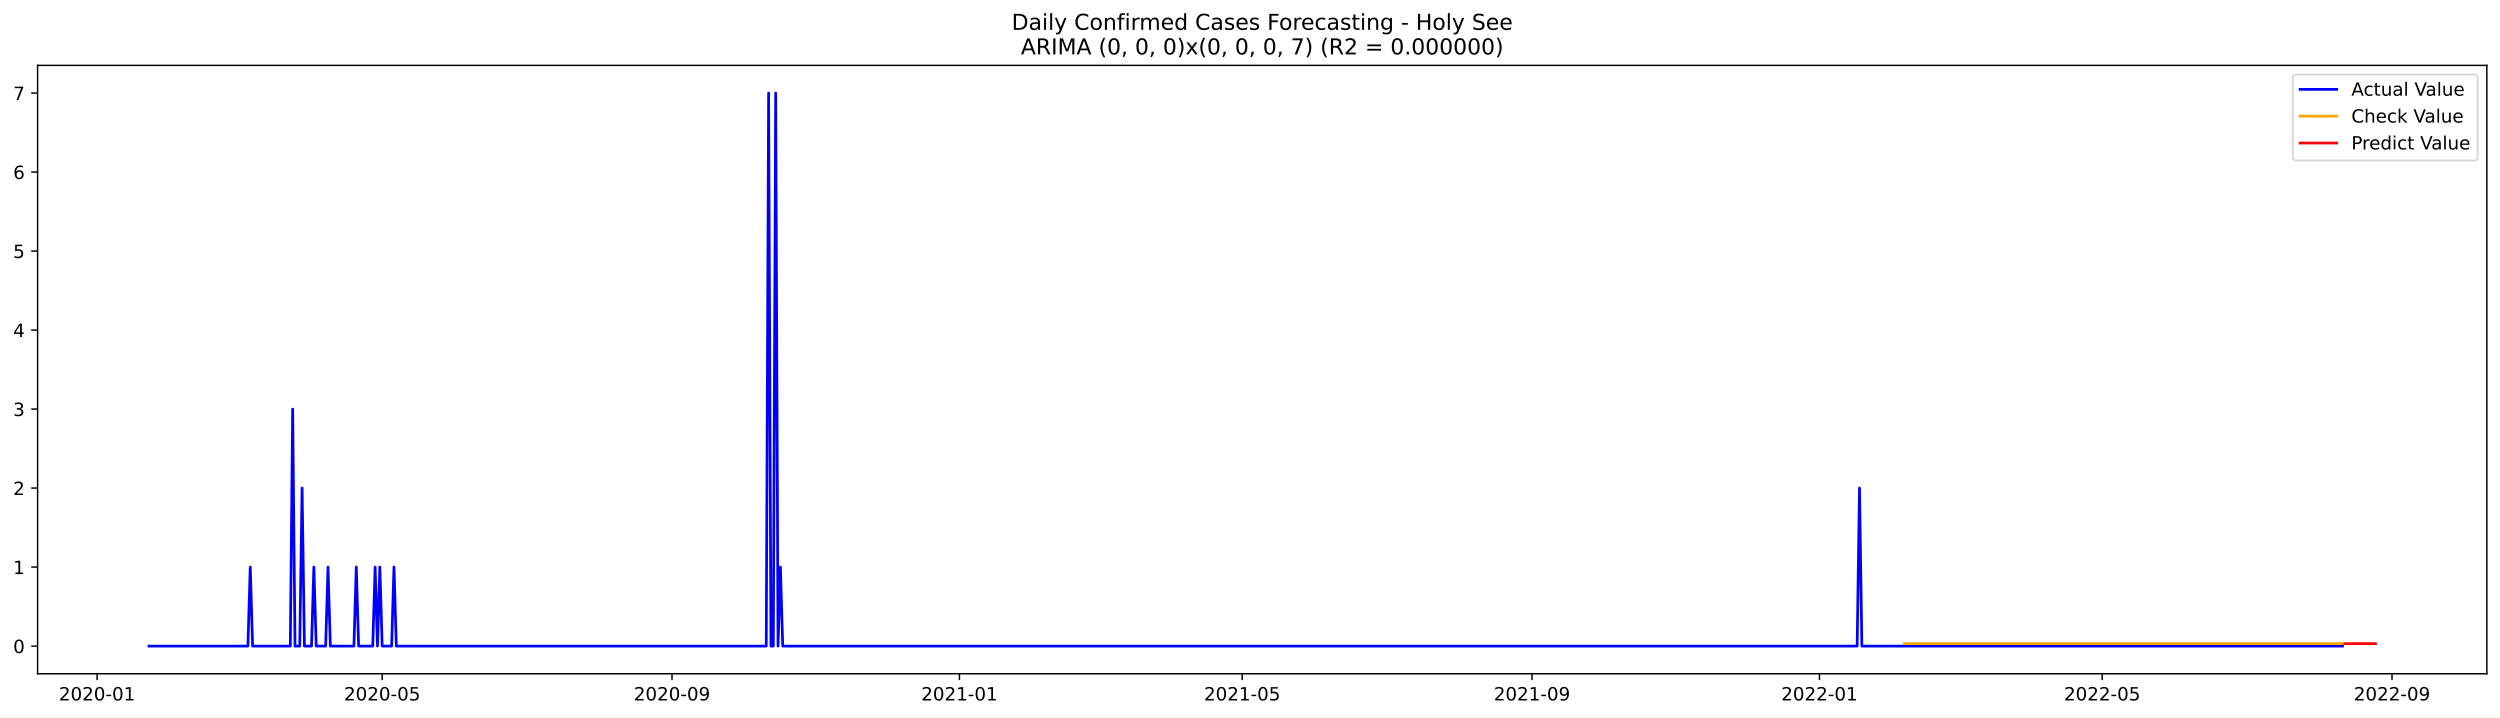
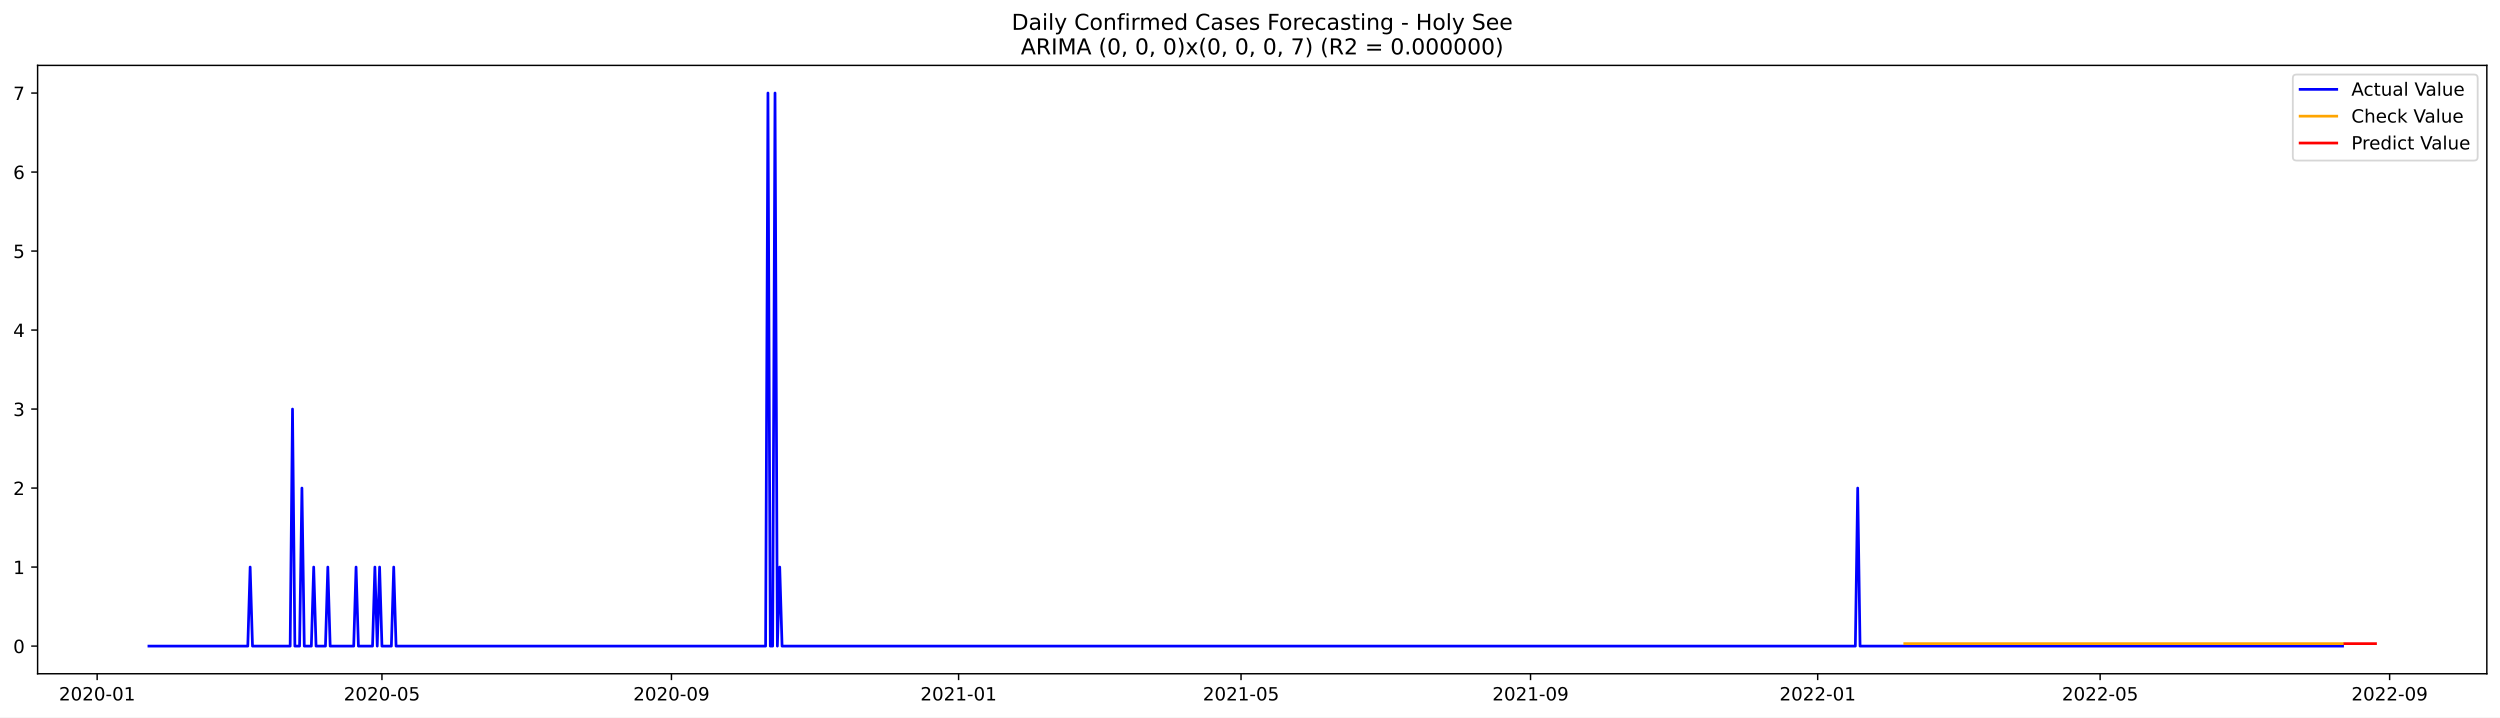
<svg xmlns="http://www.w3.org/2000/svg" xmlns:xlink="http://www.w3.org/1999/xlink" width="1366.963pt" height="392.274pt" viewBox="0 0 1366.963 392.274" version="1.1">
  <defs>
    <style type="text/css">*{stroke-linejoin: round; stroke-linecap: butt}</style>
  </defs>
  <g id="figure_1">
    <g id="patch_1">
      <path d="M 0 392.274  L 1366.963 392.274  L 1366.963 0  L 0 0  z " style="fill: #ffffff" />
    </g>
    <g id="axes_1">
      <g id="patch_2">
        <path d="M 20.562 368.396  L 1359.763 368.396  L 1359.763 35.755  L 20.562 35.755  z " style="fill: #ffffff" />
      </g>
      <g id="matplotlib.axis_1">
        <g id="xtick_1">
          <g id="line2d_1">
            <defs>
-               <path id="m86540618ec" d="M 0 0  L 0 3.5  " style="stroke: #000000; stroke-width: 0.8" />
+               <path id="m98ee74a40f" d="M 0 0  L 0 3.5  " style="stroke: #000000; stroke-width: 0.8" />
            </defs>
            <g>
-               <use xlink:href="#m86540618ec" x="53.092" y="368.396" style="stroke: #000000; stroke-width: 0.8" />
+               <use xlink:href="#m98ee74a40f" x="53.122" y="368.396" style="stroke: #000000; stroke-width: 0.8" />
            </g>
          </g>
          <g id="text_1">
-             <g transform="translate(32.20096 382.9939)scale(0.1 -0.1)">
+             <g transform="translate(32.23092 382.9939)scale(0.1 -0.1)">
              <defs>
                <path id="DejaVuSans-32" d="M 1228 531  L 3431 531  L 3431 0  L 469 0  L 469 531  Q 828 903 1448 1529  Q 2069 2156 2228 2338  Q 2531 2678 2651 2914  Q 2772 3150 2772 3378  Q 2772 3750 2511 3984  Q 2250 4219 1831 4219  Q 1534 4219 1204 4116  Q 875 4013 500 3803  L 500 4441  Q 881 4594 1212 4672  Q 1544 4750 1819 4750  Q 2544 4750 2975 4387  Q 3406 4025 3406 3419  Q 3406 3131 3298 2873  Q 3191 2616 2906 2266  Q 2828 2175 2409 1742  Q 1991 1309 1228 531  z " transform="scale(0.015625)" />
                <path id="DejaVuSans-30" d="M 2034 4250  Q 1547 4250 1301 3770  Q 1056 3291 1056 2328  Q 1056 1369 1301 889  Q 1547 409 2034 409  Q 2525 409 2770 889  Q 3016 1369 3016 2328  Q 3016 3291 2770 3770  Q 2525 4250 2034 4250  z M 2034 4750  Q 2819 4750 3233 4129  Q 3647 3509 3647 2328  Q 3647 1150 3233 529  Q 2819 -91 2034 -91  Q 1250 -91 836 529  Q 422 1150 422 2328  Q 422 3509 836 4129  Q 1250 4750 2034 4750  z " transform="scale(0.015625)" />
                <path id="DejaVuSans-2d" d="M 313 2009  L 1997 2009  L 1997 1497  L 313 1497  L 313 2009  z " transform="scale(0.015625)" />
                <path id="DejaVuSans-31" d="M 794 531  L 1825 531  L 1825 4091  L 703 3866  L 703 4441  L 1819 4666  L 2450 4666  L 2450 531  L 3481 531  L 3481 0  L 794 0  L 794 531  z " transform="scale(0.015625)" />
              </defs>
              <use xlink:href="#DejaVuSans-32" />
              <use xlink:href="#DejaVuSans-30" x="63.623" />
              <use xlink:href="#DejaVuSans-32" x="127.246" />
              <use xlink:href="#DejaVuSans-30" x="190.869" />
              <use xlink:href="#DejaVuSans-2d" x="254.492" />
              <use xlink:href="#DejaVuSans-30" x="290.576" />
              <use xlink:href="#DejaVuSans-31" x="354.199" />
            </g>
          </g>
        </g>
        <g id="xtick_2">
          <g id="line2d_2">
            <g>
-               <use xlink:href="#m86540618ec" x="208.978" y="368.396" style="stroke: #000000; stroke-width: 0.8" />
+               <use xlink:href="#m98ee74a40f" x="208.843" y="368.396" style="stroke: #000000; stroke-width: 0.8" />
            </g>
          </g>
          <g id="text_2">
-             <g transform="translate(188.0867 382.9939)scale(0.1 -0.1)">
+             <g transform="translate(187.9519 382.9939)scale(0.1 -0.1)">
              <defs>
                <path id="DejaVuSans-35" d="M 691 4666  L 3169 4666  L 3169 4134  L 1269 4134  L 1269 2991  Q 1406 3038 1543 3061  Q 1681 3084 1819 3084  Q 2600 3084 3056 2656  Q 3513 2228 3513 1497  Q 3513 744 3044 326  Q 2575 -91 1722 -91  Q 1428 -91 1123 -41  Q 819 9 494 109  L 494 744  Q 775 591 1075 516  Q 1375 441 1709 441  Q 2250 441 2565 725  Q 2881 1009 2881 1497  Q 2881 1984 2565 2268  Q 2250 2553 1709 2553  Q 1456 2553 1204 2497  Q 953 2441 691 2322  L 691 4666  z " transform="scale(0.015625)" />
              </defs>
              <use xlink:href="#DejaVuSans-32" />
              <use xlink:href="#DejaVuSans-30" x="63.623" />
              <use xlink:href="#DejaVuSans-32" x="127.246" />
              <use xlink:href="#DejaVuSans-30" x="190.869" />
              <use xlink:href="#DejaVuSans-2d" x="254.492" />
              <use xlink:href="#DejaVuSans-30" x="290.576" />
              <use xlink:href="#DejaVuSans-35" x="354.199" />
            </g>
          </g>
        </g>
        <g id="xtick_3">
          <g id="line2d_3">
            <g>
-               <use xlink:href="#m86540618ec" x="367.44" y="368.396" style="stroke: #000000; stroke-width: 0.8" />
+               <use xlink:href="#m98ee74a40f" x="367.138" y="368.396" style="stroke: #000000; stroke-width: 0.8" />
            </g>
          </g>
          <g id="text_3">
-             <g transform="translate(346.549 382.9939)scale(0.1 -0.1)">
+             <g transform="translate(346.2467 382.9939)scale(0.1 -0.1)">
              <defs>
                <path id="DejaVuSans-39" d="M 703 97  L 703 672  Q 941 559 1184 500  Q 1428 441 1663 441  Q 2288 441 2617 861  Q 2947 1281 2994 2138  Q 2813 1869 2534 1725  Q 2256 1581 1919 1581  Q 1219 1581 811 2004  Q 403 2428 403 3163  Q 403 3881 828 4315  Q 1253 4750 1959 4750  Q 2769 4750 3195 4129  Q 3622 3509 3622 2328  Q 3622 1225 3098 567  Q 2575 -91 1691 -91  Q 1453 -91 1209 -44  Q 966 3 703 97  z M 1959 2075  Q 2384 2075 2632 2365  Q 2881 2656 2881 3163  Q 2881 3666 2632 3958  Q 2384 4250 1959 4250  Q 1534 4250 1286 3958  Q 1038 3666 1038 3163  Q 1038 2656 1286 2365  Q 1534 2075 1959 2075  z " transform="scale(0.015625)" />
              </defs>
              <use xlink:href="#DejaVuSans-32" />
              <use xlink:href="#DejaVuSans-30" x="63.623" />
              <use xlink:href="#DejaVuSans-32" x="127.246" />
              <use xlink:href="#DejaVuSans-30" x="190.869" />
              <use xlink:href="#DejaVuSans-2d" x="254.492" />
              <use xlink:href="#DejaVuSans-30" x="290.576" />
              <use xlink:href="#DejaVuSans-39" x="354.199" />
            </g>
          </g>
        </g>
        <g id="xtick_4">
          <g id="line2d_4">
            <g>
-               <use xlink:href="#m86540618ec" x="524.614" y="368.396" style="stroke: #000000; stroke-width: 0.8" />
+               <use xlink:href="#m98ee74a40f" x="524.146" y="368.396" style="stroke: #000000; stroke-width: 0.8" />
            </g>
          </g>
          <g id="text_4">
-             <g transform="translate(503.723 382.9939)scale(0.1 -0.1)">
+             <g transform="translate(503.2546 382.9939)scale(0.1 -0.1)">
              <use xlink:href="#DejaVuSans-32" />
              <use xlink:href="#DejaVuSans-30" x="63.623" />
              <use xlink:href="#DejaVuSans-32" x="127.246" />
              <use xlink:href="#DejaVuSans-31" x="190.869" />
              <use xlink:href="#DejaVuSans-2d" x="254.492" />
              <use xlink:href="#DejaVuSans-30" x="290.576" />
              <use xlink:href="#DejaVuSans-31" x="354.199" />
            </g>
          </g>
        </g>
        <g id="xtick_5">
          <g id="line2d_5">
            <g>
-               <use xlink:href="#m86540618ec" x="679.212" y="368.396" style="stroke: #000000; stroke-width: 0.8" />
+               <use xlink:href="#m98ee74a40f" x="678.58" y="368.396" style="stroke: #000000; stroke-width: 0.8" />
            </g>
          </g>
          <g id="text_5">
-             <g transform="translate(658.3204 382.9939)scale(0.1 -0.1)">
+             <g transform="translate(657.6885 382.9939)scale(0.1 -0.1)">
              <use xlink:href="#DejaVuSans-32" />
              <use xlink:href="#DejaVuSans-30" x="63.623" />
              <use xlink:href="#DejaVuSans-32" x="127.246" />
              <use xlink:href="#DejaVuSans-31" x="190.869" />
              <use xlink:href="#DejaVuSans-2d" x="254.492" />
              <use xlink:href="#DejaVuSans-30" x="290.576" />
              <use xlink:href="#DejaVuSans-35" x="354.199" />
            </g>
          </g>
        </g>
        <g id="xtick_6">
          <g id="line2d_6">
            <g>
-               <use xlink:href="#m86540618ec" x="837.674" y="368.396" style="stroke: #000000; stroke-width: 0.8" />
+               <use xlink:href="#m98ee74a40f" x="836.875" y="368.396" style="stroke: #000000; stroke-width: 0.8" />
            </g>
          </g>
          <g id="text_6">
-             <g transform="translate(816.7828 382.9939)scale(0.1 -0.1)">
+             <g transform="translate(815.9834 382.9939)scale(0.1 -0.1)">
              <use xlink:href="#DejaVuSans-32" />
              <use xlink:href="#DejaVuSans-30" x="63.623" />
              <use xlink:href="#DejaVuSans-32" x="127.246" />
              <use xlink:href="#DejaVuSans-31" x="190.869" />
              <use xlink:href="#DejaVuSans-2d" x="254.492" />
              <use xlink:href="#DejaVuSans-30" x="290.576" />
              <use xlink:href="#DejaVuSans-39" x="354.199" />
            </g>
          </g>
        </g>
        <g id="xtick_7">
          <g id="line2d_7">
            <g>
-               <use xlink:href="#m86540618ec" x="994.848" y="368.396" style="stroke: #000000; stroke-width: 0.8" />
+               <use xlink:href="#m98ee74a40f" x="993.883" y="368.396" style="stroke: #000000; stroke-width: 0.8" />
            </g>
          </g>
          <g id="text_7">
-             <g transform="translate(973.9568 382.9939)scale(0.1 -0.1)">
+             <g transform="translate(972.9913 382.9939)scale(0.1 -0.1)">
              <use xlink:href="#DejaVuSans-32" />
              <use xlink:href="#DejaVuSans-30" x="63.623" />
              <use xlink:href="#DejaVuSans-32" x="127.246" />
              <use xlink:href="#DejaVuSans-32" x="190.869" />
              <use xlink:href="#DejaVuSans-2d" x="254.492" />
              <use xlink:href="#DejaVuSans-30" x="290.576" />
              <use xlink:href="#DejaVuSans-31" x="354.199" />
            </g>
          </g>
        </g>
        <g id="xtick_8">
          <g id="line2d_8">
            <g>
-               <use xlink:href="#m86540618ec" x="1149.446" y="368.396" style="stroke: #000000; stroke-width: 0.8" />
+               <use xlink:href="#m98ee74a40f" x="1148.317" y="368.396" style="stroke: #000000; stroke-width: 0.8" />
            </g>
          </g>
          <g id="text_8">
-             <g transform="translate(1128.554 382.9939)scale(0.1 -0.1)">
+             <g transform="translate(1127.425 382.9939)scale(0.1 -0.1)">
              <use xlink:href="#DejaVuSans-32" />
              <use xlink:href="#DejaVuSans-30" x="63.623" />
              <use xlink:href="#DejaVuSans-32" x="127.246" />
              <use xlink:href="#DejaVuSans-32" x="190.869" />
              <use xlink:href="#DejaVuSans-2d" x="254.492" />
              <use xlink:href="#DejaVuSans-30" x="290.576" />
              <use xlink:href="#DejaVuSans-35" x="354.199" />
            </g>
          </g>
        </g>
        <g id="xtick_9">
          <g id="line2d_9">
            <g>
-               <use xlink:href="#m86540618ec" x="1307.908" y="368.396" style="stroke: #000000; stroke-width: 0.8" />
+               <use xlink:href="#m98ee74a40f" x="1306.611" y="368.396" style="stroke: #000000; stroke-width: 0.8" />
            </g>
          </g>
          <g id="text_9">
-             <g transform="translate(1287.017 382.9939)scale(0.1 -0.1)">
+             <g transform="translate(1285.72 382.9939)scale(0.1 -0.1)">
              <use xlink:href="#DejaVuSans-32" />
              <use xlink:href="#DejaVuSans-30" x="63.623" />
              <use xlink:href="#DejaVuSans-32" x="127.246" />
              <use xlink:href="#DejaVuSans-32" x="190.869" />
              <use xlink:href="#DejaVuSans-2d" x="254.492" />
              <use xlink:href="#DejaVuSans-30" x="290.576" />
              <use xlink:href="#DejaVuSans-39" x="354.199" />
            </g>
          </g>
        </g>
      </g>
      <g id="matplotlib.axis_2">
        <g id="ytick_1">
          <g id="line2d_10">
            <defs>
-               <path id="m222bcdd079" d="M 0 0  L -3.5 0  " style="stroke: #000000; stroke-width: 0.8" />
+               <path id="m7938784a2d" d="M 0 0  L -3.5 0  " style="stroke: #000000; stroke-width: 0.8" />
            </defs>
            <g>
-               <use xlink:href="#m222bcdd079" x="20.562" y="353.276" style="stroke: #000000; stroke-width: 0.8" />
+               <use xlink:href="#m7938784a2d" x="20.562" y="353.276" style="stroke: #000000; stroke-width: 0.8" />
            </g>
          </g>
          <g id="text_10">
            <g transform="translate(7.2 357.0747)scale(0.1 -0.1)">
              <use xlink:href="#DejaVuSans-30" />
            </g>
          </g>
        </g>
        <g id="ytick_2">
          <g id="line2d_11">
            <g>
-               <use xlink:href="#m222bcdd079" x="20.562" y="310.075" style="stroke: #000000; stroke-width: 0.8" />
+               <use xlink:href="#m7938784a2d" x="20.562" y="310.075" style="stroke: #000000; stroke-width: 0.8" />
            </g>
          </g>
          <g id="text_11">
            <g transform="translate(7.2 313.8747)scale(0.1 -0.1)">
              <use xlink:href="#DejaVuSans-31" />
            </g>
          </g>
        </g>
        <g id="ytick_3">
          <g id="line2d_12">
            <g>
-               <use xlink:href="#m222bcdd079" x="20.562" y="266.875" style="stroke: #000000; stroke-width: 0.8" />
+               <use xlink:href="#m7938784a2d" x="20.562" y="266.875" style="stroke: #000000; stroke-width: 0.8" />
            </g>
          </g>
          <g id="text_12">
            <g transform="translate(7.2 270.6747)scale(0.1 -0.1)">
              <use xlink:href="#DejaVuSans-32" />
            </g>
          </g>
        </g>
        <g id="ytick_4">
          <g id="line2d_13">
            <g>
-               <use xlink:href="#m222bcdd079" x="20.562" y="223.675" style="stroke: #000000; stroke-width: 0.8" />
+               <use xlink:href="#m7938784a2d" x="20.562" y="223.675" style="stroke: #000000; stroke-width: 0.8" />
            </g>
          </g>
          <g id="text_13">
            <g transform="translate(7.2 227.4747)scale(0.1 -0.1)">
              <defs>
                <path id="DejaVuSans-33" d="M 2597 2516  Q 3050 2419 3304 2112  Q 3559 1806 3559 1356  Q 3559 666 3084 287  Q 2609 -91 1734 -91  Q 1441 -91 1130 -33  Q 819 25 488 141  L 488 750  Q 750 597 1062 519  Q 1375 441 1716 441  Q 2309 441 2620 675  Q 2931 909 2931 1356  Q 2931 1769 2642 2001  Q 2353 2234 1838 2234  L 1294 2234  L 1294 2753  L 1863 2753  Q 2328 2753 2575 2939  Q 2822 3125 2822 3475  Q 2822 3834 2567 4026  Q 2313 4219 1838 4219  Q 1578 4219 1281 4162  Q 984 4106 628 3988  L 628 4550  Q 988 4650 1302 4700  Q 1616 4750 1894 4750  Q 2613 4750 3031 4423  Q 3450 4097 3450 3541  Q 3450 3153 3228 2886  Q 3006 2619 2597 2516  z " transform="scale(0.015625)" />
              </defs>
              <use xlink:href="#DejaVuSans-33" />
            </g>
          </g>
        </g>
        <g id="ytick_5">
          <g id="line2d_14">
            <g>
-               <use xlink:href="#m222bcdd079" x="20.562" y="180.476" style="stroke: #000000; stroke-width: 0.8" />
+               <use xlink:href="#m7938784a2d" x="20.562" y="180.476" style="stroke: #000000; stroke-width: 0.8" />
            </g>
          </g>
          <g id="text_14">
            <g transform="translate(7.2 184.2747)scale(0.1 -0.1)">
              <defs>
                <path id="DejaVuSans-34" d="M 2419 4116  L 825 1625  L 2419 1625  L 2419 4116  z M 2253 4666  L 3047 4666  L 3047 1625  L 3713 1625  L 3713 1100  L 3047 1100  L 3047 0  L 2419 0  L 2419 1100  L 313 1100  L 313 1709  L 2253 4666  z " transform="scale(0.015625)" />
              </defs>
              <use xlink:href="#DejaVuSans-34" />
            </g>
          </g>
        </g>
        <g id="ytick_6">
          <g id="line2d_15">
            <g>
-               <use xlink:href="#m222bcdd079" x="20.562" y="137.275" style="stroke: #000000; stroke-width: 0.8" />
+               <use xlink:href="#m7938784a2d" x="20.562" y="137.275" style="stroke: #000000; stroke-width: 0.8" />
            </g>
          </g>
          <g id="text_15">
            <g transform="translate(7.2 141.0747)scale(0.1 -0.1)">
              <use xlink:href="#DejaVuSans-35" />
            </g>
          </g>
        </g>
        <g id="ytick_7">
          <g id="line2d_16">
            <g>
-               <use xlink:href="#m222bcdd079" x="20.562" y="94.076" style="stroke: #000000; stroke-width: 0.8" />
+               <use xlink:href="#m7938784a2d" x="20.562" y="94.076" style="stroke: #000000; stroke-width: 0.8" />
            </g>
          </g>
          <g id="text_16">
            <g transform="translate(7.2 97.87472)scale(0.1 -0.1)">
              <defs>
                <path id="DejaVuSans-36" d="M 2113 2584  Q 1688 2584 1439 2293  Q 1191 2003 1191 1497  Q 1191 994 1439 701  Q 1688 409 2113 409  Q 2538 409 2786 701  Q 3034 994 3034 1497  Q 3034 2003 2786 2293  Q 2538 2584 2113 2584  z M 3366 4563  L 3366 3988  Q 3128 4100 2886 4159  Q 2644 4219 2406 4219  Q 1781 4219 1451 3797  Q 1122 3375 1075 2522  Q 1259 2794 1537 2939  Q 1816 3084 2150 3084  Q 2853 3084 3261 2657  Q 3669 2231 3669 1497  Q 3669 778 3244 343  Q 2819 -91 2113 -91  Q 1303 -91 875 529  Q 447 1150 447 2328  Q 447 3434 972 4092  Q 1497 4750 2381 4750  Q 2619 4750 2861 4703  Q 3103 4656 3366 4563  z " transform="scale(0.015625)" />
              </defs>
              <use xlink:href="#DejaVuSans-36" />
            </g>
          </g>
        </g>
        <g id="ytick_8">
          <g id="line2d_17">
            <g>
-               <use xlink:href="#m222bcdd079" x="20.562" y="50.876" style="stroke: #000000; stroke-width: 0.8" />
+               <use xlink:href="#m7938784a2d" x="20.562" y="50.876" style="stroke: #000000; stroke-width: 0.8" />
            </g>
          </g>
          <g id="text_17">
            <g transform="translate(7.2 54.67472)scale(0.1 -0.1)">
              <defs>
                <path id="DejaVuSans-37" d="M 525 4666  L 3525 4666  L 3525 4397  L 1831 0  L 1172 0  L 2766 4134  L 525 4134  L 525 4666  z " transform="scale(0.015625)" />
              </defs>
              <use xlink:href="#DejaVuSans-37" />
            </g>
          </g>
        </g>
      </g>
      <g id="line2d_18">
-         <path d="M 81.435 353.276  L 135.544 353.276  L 136.833 310.075  L 138.121 353.276  L 158.734 353.276  L 160.022 223.675  L 161.311 353.276  L 163.887 353.276  L 165.175 266.875  L 166.464 353.276  L 170.329 353.276  L 171.617 310.075  L 172.905 353.276  L 178.059 353.276  L 179.347 310.075  L 180.635 353.276  L 193.518 353.276  L 194.807 310.075  L 196.095 353.276  L 203.825 353.276  L 205.113 310.075  L 206.401 353.276  L 207.69 310.075  L 208.978 353.276  L 214.131 353.276  L 215.42 310.075  L 216.708 353.276  L 418.973 353.276  L 420.261 50.876  L 421.55 353.276  L 422.838 353.276  L 424.126 50.876  L 425.414 353.276  L 426.703 310.075  L 427.991 353.276  L 1015.461 353.276  L 1016.75 266.875  L 1018.038 353.276  L 1280.853 353.276  L 1280.853 353.276  " clip-path="url(#pfbadf74603)" style="fill: none; stroke: #0000ff; stroke-width: 1.5; stroke-linecap: square" />
+         <path d="M 81.435 353.276  L 135.487 353.276  L 136.774 310.075  L 138.061 353.276  L 158.652 353.276  L 159.939 223.675  L 161.226 353.276  L 163.8 353.276  L 165.087 266.875  L 166.374 353.276  L 170.235 353.276  L 171.522 310.075  L 172.809 353.276  L 177.956 353.276  L 179.243 310.075  L 180.53 353.276  L 193.4 353.276  L 194.687 310.075  L 195.974 353.276  L 203.695 353.276  L 204.982 310.075  L 206.269 353.276  L 207.556 310.075  L 208.843 353.276  L 213.991 353.276  L 215.278 310.075  L 216.565 353.276  L 418.616 353.276  L 419.903 50.876  L 421.19 353.276  L 422.477 353.276  L 423.764 50.876  L 425.051 353.276  L 426.338 310.075  L 427.625 353.276  L 1014.474 353.276  L 1015.761 266.875  L 1017.048 353.276  L 1280.872 353.276  L 1280.872 353.276  " clip-path="url(#p7c337c9abe)" style="fill: none; stroke: #0000ff; stroke-width: 1.5; stroke-linecap: square" />
      </g>
      <g id="line2d_19">
-         <path d="M 1041.227 351.931  L 1280.853 351.931  L 1280.853 351.931  " clip-path="url(#pfbadf74603)" style="fill: none; stroke: #ffa500; stroke-width: 1.5; stroke-linecap: square" />
+         <path d="M 1041.5 351.933  L 1280.872 351.933  L 1280.872 351.933  " clip-path="url(#p7c337c9abe)" style="fill: none; stroke: #ffa500; stroke-width: 1.5; stroke-linecap: square" />
      </g>
      <g id="line2d_20">
-         <path d="M 1282.142 351.931  L 1283.43 351.931  L 1284.718 351.931  L 1286.007 351.931  L 1287.295 351.931  L 1288.583 351.931  L 1289.872 351.931  L 1291.16 351.931  L 1292.448 351.931  L 1293.737 351.931  L 1295.025 351.931  L 1296.313 351.931  L 1297.601 351.931  L 1298.89 351.931  " clip-path="url(#pfbadf74603)" style="fill: none; stroke: #ff0000; stroke-width: 1.5; stroke-linecap: square" />
+         <path d="M 1282.159 351.933  L 1283.446 351.933  L 1284.733 351.933  L 1286.02 351.933  L 1287.307 351.933  L 1288.594 351.933  L 1289.881 351.933  L 1291.168 351.933  L 1292.455 351.933  L 1293.742 351.933  L 1295.029 351.933  L 1296.316 351.933  L 1297.603 351.933  L 1298.89 351.933  " clip-path="url(#p7c337c9abe)" style="fill: none; stroke: #ff0000; stroke-width: 1.5; stroke-linecap: square" />
      </g>
      <g id="patch_3">
        <path d="M 20.562 368.396  L 20.562 35.755  " style="fill: none; stroke: #000000; stroke-width: 0.8; stroke-linejoin: miter; stroke-linecap: square" />
      </g>
      <g id="patch_4">
        <path d="M 1359.763 368.396  L 1359.763 35.755  " style="fill: none; stroke: #000000; stroke-width: 0.8; stroke-linejoin: miter; stroke-linecap: square" />
      </g>
      <g id="patch_5">
        <path d="M 20.562 368.396  L 1359.763 368.396  " style="fill: none; stroke: #000000; stroke-width: 0.8; stroke-linejoin: miter; stroke-linecap: square" />
      </g>
      <g id="patch_6">
        <path d="M 20.562 35.755  L 1359.763 35.755  " style="fill: none; stroke: #000000; stroke-width: 0.8; stroke-linejoin: miter; stroke-linecap: square" />
      </g>
      <g id="text_18">
        <g transform="translate(553.1609 16.31812)scale(0.12 -0.12)">
          <defs>
            <path id="DejaVuSans-44" d="M 1259 4147  L 1259 519  L 2022 519  Q 2988 519 3436 956  Q 3884 1394 3884 2338  Q 3884 3275 3436 3711  Q 2988 4147 2022 4147  L 1259 4147  z M 628 4666  L 1925 4666  Q 3281 4666 3915 4102  Q 4550 3538 4550 2338  Q 4550 1131 3912 565  Q 3275 0 1925 0  L 628 0  L 628 4666  z " transform="scale(0.015625)" />
            <path id="DejaVuSans-61" d="M 2194 1759  Q 1497 1759 1228 1600  Q 959 1441 959 1056  Q 959 750 1161 570  Q 1363 391 1709 391  Q 2188 391 2477 730  Q 2766 1069 2766 1631  L 2766 1759  L 2194 1759  z M 3341 1997  L 3341 0  L 2766 0  L 2766 531  Q 2569 213 2275 61  Q 1981 -91 1556 -91  Q 1019 -91 701 211  Q 384 513 384 1019  Q 384 1609 779 1909  Q 1175 2209 1959 2209  L 2766 2209  L 2766 2266  Q 2766 2663 2505 2880  Q 2244 3097 1772 3097  Q 1472 3097 1187 3025  Q 903 2953 641 2809  L 641 3341  Q 956 3463 1253 3523  Q 1550 3584 1831 3584  Q 2591 3584 2966 3190  Q 3341 2797 3341 1997  z " transform="scale(0.015625)" />
            <path id="DejaVuSans-69" d="M 603 3500  L 1178 3500  L 1178 0  L 603 0  L 603 3500  z M 603 4863  L 1178 4863  L 1178 4134  L 603 4134  L 603 4863  z " transform="scale(0.015625)" />
            <path id="DejaVuSans-6c" d="M 603 4863  L 1178 4863  L 1178 0  L 603 0  L 603 4863  z " transform="scale(0.015625)" />
            <path id="DejaVuSans-79" d="M 2059 -325  Q 1816 -950 1584 -1140  Q 1353 -1331 966 -1331  L 506 -1331  L 506 -850  L 844 -850  Q 1081 -850 1212 -737  Q 1344 -625 1503 -206  L 1606 56  L 191 3500  L 800 3500  L 1894 763  L 2988 3500  L 3597 3500  L 2059 -325  z " transform="scale(0.015625)" />
            <path id="DejaVuSans-20" transform="scale(0.015625)" />
            <path id="DejaVuSans-43" d="M 4122 4306  L 4122 3641  Q 3803 3938 3442 4084  Q 3081 4231 2675 4231  Q 1875 4231 1450 3742  Q 1025 3253 1025 2328  Q 1025 1406 1450 917  Q 1875 428 2675 428  Q 3081 428 3442 575  Q 3803 722 4122 1019  L 4122 359  Q 3791 134 3420 21  Q 3050 -91 2638 -91  Q 1578 -91 968 557  Q 359 1206 359 2328  Q 359 3453 968 4101  Q 1578 4750 2638 4750  Q 3056 4750 3426 4639  Q 3797 4528 4122 4306  z " transform="scale(0.015625)" />
            <path id="DejaVuSans-6f" d="M 1959 3097  Q 1497 3097 1228 2736  Q 959 2375 959 1747  Q 959 1119 1226 758  Q 1494 397 1959 397  Q 2419 397 2687 759  Q 2956 1122 2956 1747  Q 2956 2369 2687 2733  Q 2419 3097 1959 3097  z M 1959 3584  Q 2709 3584 3137 3096  Q 3566 2609 3566 1747  Q 3566 888 3137 398  Q 2709 -91 1959 -91  Q 1206 -91 779 398  Q 353 888 353 1747  Q 353 2609 779 3096  Q 1206 3584 1959 3584  z " transform="scale(0.015625)" />
            <path id="DejaVuSans-6e" d="M 3513 2113  L 3513 0  L 2938 0  L 2938 2094  Q 2938 2591 2744 2837  Q 2550 3084 2163 3084  Q 1697 3084 1428 2787  Q 1159 2491 1159 1978  L 1159 0  L 581 0  L 581 3500  L 1159 3500  L 1159 2956  Q 1366 3272 1645 3428  Q 1925 3584 2291 3584  Q 2894 3584 3203 3211  Q 3513 2838 3513 2113  z " transform="scale(0.015625)" />
            <path id="DejaVuSans-66" d="M 2375 4863  L 2375 4384  L 1825 4384  Q 1516 4384 1395 4259  Q 1275 4134 1275 3809  L 1275 3500  L 2222 3500  L 2222 3053  L 1275 3053  L 1275 0  L 697 0  L 697 3053  L 147 3053  L 147 3500  L 697 3500  L 697 3744  Q 697 4328 969 4595  Q 1241 4863 1831 4863  L 2375 4863  z " transform="scale(0.015625)" />
            <path id="DejaVuSans-72" d="M 2631 2963  Q 2534 3019 2420 3045  Q 2306 3072 2169 3072  Q 1681 3072 1420 2755  Q 1159 2438 1159 1844  L 1159 0  L 581 0  L 581 3500  L 1159 3500  L 1159 2956  Q 1341 3275 1631 3429  Q 1922 3584 2338 3584  Q 2397 3584 2469 3576  Q 2541 3569 2628 3553  L 2631 2963  z " transform="scale(0.015625)" />
            <path id="DejaVuSans-6d" d="M 3328 2828  Q 3544 3216 3844 3400  Q 4144 3584 4550 3584  Q 5097 3584 5394 3201  Q 5691 2819 5691 2113  L 5691 0  L 5113 0  L 5113 2094  Q 5113 2597 4934 2840  Q 4756 3084 4391 3084  Q 3944 3084 3684 2787  Q 3425 2491 3425 1978  L 3425 0  L 2847 0  L 2847 2094  Q 2847 2600 2669 2842  Q 2491 3084 2119 3084  Q 1678 3084 1418 2786  Q 1159 2488 1159 1978  L 1159 0  L 581 0  L 581 3500  L 1159 3500  L 1159 2956  Q 1356 3278 1631 3431  Q 1906 3584 2284 3584  Q 2666 3584 2933 3390  Q 3200 3197 3328 2828  z " transform="scale(0.015625)" />
            <path id="DejaVuSans-65" d="M 3597 1894  L 3597 1613  L 953 1613  Q 991 1019 1311 708  Q 1631 397 2203 397  Q 2534 397 2845 478  Q 3156 559 3463 722  L 3463 178  Q 3153 47 2828 -22  Q 2503 -91 2169 -91  Q 1331 -91 842 396  Q 353 884 353 1716  Q 353 2575 817 3079  Q 1281 3584 2069 3584  Q 2775 3584 3186 3129  Q 3597 2675 3597 1894  z M 3022 2063  Q 3016 2534 2758 2815  Q 2500 3097 2075 3097  Q 1594 3097 1305 2825  Q 1016 2553 972 2059  L 3022 2063  z " transform="scale(0.015625)" />
            <path id="DejaVuSans-64" d="M 2906 2969  L 2906 4863  L 3481 4863  L 3481 0  L 2906 0  L 2906 525  Q 2725 213 2448 61  Q 2172 -91 1784 -91  Q 1150 -91 751 415  Q 353 922 353 1747  Q 353 2572 751 3078  Q 1150 3584 1784 3584  Q 2172 3584 2448 3432  Q 2725 3281 2906 2969  z M 947 1747  Q 947 1113 1208 752  Q 1469 391 1925 391  Q 2381 391 2643 752  Q 2906 1113 2906 1747  Q 2906 2381 2643 2742  Q 2381 3103 1925 3103  Q 1469 3103 1208 2742  Q 947 2381 947 1747  z " transform="scale(0.015625)" />
            <path id="DejaVuSans-73" d="M 2834 3397  L 2834 2853  Q 2591 2978 2328 3040  Q 2066 3103 1784 3103  Q 1356 3103 1142 2972  Q 928 2841 928 2578  Q 928 2378 1081 2264  Q 1234 2150 1697 2047  L 1894 2003  Q 2506 1872 2764 1633  Q 3022 1394 3022 966  Q 3022 478 2636 193  Q 2250 -91 1575 -91  Q 1294 -91 989 -36  Q 684 19 347 128  L 347 722  Q 666 556 975 473  Q 1284 391 1588 391  Q 1994 391 2212 530  Q 2431 669 2431 922  Q 2431 1156 2273 1281  Q 2116 1406 1581 1522  L 1381 1569  Q 847 1681 609 1914  Q 372 2147 372 2553  Q 372 3047 722 3315  Q 1072 3584 1716 3584  Q 2034 3584 2315 3537  Q 2597 3491 2834 3397  z " transform="scale(0.015625)" />
            <path id="DejaVuSans-46" d="M 628 4666  L 3309 4666  L 3309 4134  L 1259 4134  L 1259 2759  L 3109 2759  L 3109 2228  L 1259 2228  L 1259 0  L 628 0  L 628 4666  z " transform="scale(0.015625)" />
            <path id="DejaVuSans-63" d="M 3122 3366  L 3122 2828  Q 2878 2963 2633 3030  Q 2388 3097 2138 3097  Q 1578 3097 1268 2742  Q 959 2388 959 1747  Q 959 1106 1268 751  Q 1578 397 2138 397  Q 2388 397 2633 464  Q 2878 531 3122 666  L 3122 134  Q 2881 22 2623 -34  Q 2366 -91 2075 -91  Q 1284 -91 818 406  Q 353 903 353 1747  Q 353 2603 823 3093  Q 1294 3584 2113 3584  Q 2378 3584 2631 3529  Q 2884 3475 3122 3366  z " transform="scale(0.015625)" />
            <path id="DejaVuSans-74" d="M 1172 4494  L 1172 3500  L 2356 3500  L 2356 3053  L 1172 3053  L 1172 1153  Q 1172 725 1289 603  Q 1406 481 1766 481  L 2356 481  L 2356 0  L 1766 0  Q 1100 0 847 248  Q 594 497 594 1153  L 594 3053  L 172 3053  L 172 3500  L 594 3500  L 594 4494  L 1172 4494  z " transform="scale(0.015625)" />
            <path id="DejaVuSans-67" d="M 2906 1791  Q 2906 2416 2648 2759  Q 2391 3103 1925 3103  Q 1463 3103 1205 2759  Q 947 2416 947 1791  Q 947 1169 1205 825  Q 1463 481 1925 481  Q 2391 481 2648 825  Q 2906 1169 2906 1791  z M 3481 434  Q 3481 -459 3084 -895  Q 2688 -1331 1869 -1331  Q 1566 -1331 1297 -1286  Q 1028 -1241 775 -1147  L 775 -588  Q 1028 -725 1275 -790  Q 1522 -856 1778 -856  Q 2344 -856 2625 -561  Q 2906 -266 2906 331  L 2906 616  Q 2728 306 2450 153  Q 2172 0 1784 0  Q 1141 0 747 490  Q 353 981 353 1791  Q 353 2603 747 3093  Q 1141 3584 1784 3584  Q 2172 3584 2450 3431  Q 2728 3278 2906 2969  L 2906 3500  L 3481 3500  L 3481 434  z " transform="scale(0.015625)" />
            <path id="DejaVuSans-48" d="M 628 4666  L 1259 4666  L 1259 2753  L 3553 2753  L 3553 4666  L 4184 4666  L 4184 0  L 3553 0  L 3553 2222  L 1259 2222  L 1259 0  L 628 0  L 628 4666  z " transform="scale(0.015625)" />
            <path id="DejaVuSans-53" d="M 3425 4513  L 3425 3897  Q 3066 4069 2747 4153  Q 2428 4238 2131 4238  Q 1616 4238 1336 4038  Q 1056 3838 1056 3469  Q 1056 3159 1242 3001  Q 1428 2844 1947 2747  L 2328 2669  Q 3034 2534 3370 2195  Q 3706 1856 3706 1288  Q 3706 609 3251 259  Q 2797 -91 1919 -91  Q 1588 -91 1214 -16  Q 841 59 441 206  L 441 856  Q 825 641 1194 531  Q 1563 422 1919 422  Q 2459 422 2753 634  Q 3047 847 3047 1241  Q 3047 1584 2836 1778  Q 2625 1972 2144 2069  L 1759 2144  Q 1053 2284 737 2584  Q 422 2884 422 3419  Q 422 4038 858 4394  Q 1294 4750 2059 4750  Q 2388 4750 2728 4690  Q 3069 4631 3425 4513  z " transform="scale(0.015625)" />
          </defs>
          <use xlink:href="#DejaVuSans-44" />
          <use xlink:href="#DejaVuSans-61" x="77.002" />
          <use xlink:href="#DejaVuSans-69" x="138.281" />
          <use xlink:href="#DejaVuSans-6c" x="166.064" />
          <use xlink:href="#DejaVuSans-79" x="193.848" />
          <use xlink:href="#DejaVuSans-20" x="253.027" />
          <use xlink:href="#DejaVuSans-43" x="284.814" />
          <use xlink:href="#DejaVuSans-6f" x="354.639" />
          <use xlink:href="#DejaVuSans-6e" x="415.82" />
          <use xlink:href="#DejaVuSans-66" x="479.199" />
          <use xlink:href="#DejaVuSans-69" x="514.404" />
          <use xlink:href="#DejaVuSans-72" x="542.188" />
          <use xlink:href="#DejaVuSans-6d" x="581.551" />
          <use xlink:href="#DejaVuSans-65" x="678.963" />
          <use xlink:href="#DejaVuSans-64" x="740.486" />
          <use xlink:href="#DejaVuSans-20" x="803.963" />
          <use xlink:href="#DejaVuSans-43" x="835.75" />
          <use xlink:href="#DejaVuSans-61" x="905.574" />
          <use xlink:href="#DejaVuSans-73" x="966.854" />
          <use xlink:href="#DejaVuSans-65" x="1018.953" />
          <use xlink:href="#DejaVuSans-73" x="1080.477" />
          <use xlink:href="#DejaVuSans-20" x="1132.576" />
          <use xlink:href="#DejaVuSans-46" x="1164.363" />
          <use xlink:href="#DejaVuSans-6f" x="1218.258" />
          <use xlink:href="#DejaVuSans-72" x="1279.439" />
          <use xlink:href="#DejaVuSans-65" x="1318.303" />
          <use xlink:href="#DejaVuSans-63" x="1379.826" />
          <use xlink:href="#DejaVuSans-61" x="1434.807" />
          <use xlink:href="#DejaVuSans-73" x="1496.086" />
          <use xlink:href="#DejaVuSans-74" x="1548.186" />
          <use xlink:href="#DejaVuSans-69" x="1587.395" />
          <use xlink:href="#DejaVuSans-6e" x="1615.178" />
          <use xlink:href="#DejaVuSans-67" x="1678.557" />
          <use xlink:href="#DejaVuSans-20" x="1742.033" />
          <use xlink:href="#DejaVuSans-2d" x="1773.82" />
          <use xlink:href="#DejaVuSans-20" x="1809.904" />
          <use xlink:href="#DejaVuSans-48" x="1841.691" />
          <use xlink:href="#DejaVuSans-6f" x="1916.887" />
          <use xlink:href="#DejaVuSans-6c" x="1978.068" />
          <use xlink:href="#DejaVuSans-79" x="2005.852" />
          <use xlink:href="#DejaVuSans-20" x="2065.031" />
          <use xlink:href="#DejaVuSans-53" x="2096.818" />
          <use xlink:href="#DejaVuSans-65" x="2160.295" />
          <use xlink:href="#DejaVuSans-65" x="2221.818" />
        </g>
        <g transform="translate(558.1784 29.7555)scale(0.12 -0.12)">
          <defs>
            <path id="DejaVuSans-41" d="M 2188 4044  L 1331 1722  L 3047 1722  L 2188 4044  z M 1831 4666  L 2547 4666  L 4325 0  L 3669 0  L 3244 1197  L 1141 1197  L 716 0  L 50 0  L 1831 4666  z " transform="scale(0.015625)" />
            <path id="DejaVuSans-52" d="M 2841 2188  Q 3044 2119 3236 1894  Q 3428 1669 3622 1275  L 4263 0  L 3584 0  L 2988 1197  Q 2756 1666 2539 1819  Q 2322 1972 1947 1972  L 1259 1972  L 1259 0  L 628 0  L 628 4666  L 2053 4666  Q 2853 4666 3247 4331  Q 3641 3997 3641 3322  Q 3641 2881 3436 2590  Q 3231 2300 2841 2188  z M 1259 4147  L 1259 2491  L 2053 2491  Q 2509 2491 2742 2702  Q 2975 2913 2975 3322  Q 2975 3731 2742 3939  Q 2509 4147 2053 4147  L 1259 4147  z " transform="scale(0.015625)" />
            <path id="DejaVuSans-49" d="M 628 4666  L 1259 4666  L 1259 0  L 628 0  L 628 4666  z " transform="scale(0.015625)" />
            <path id="DejaVuSans-4d" d="M 628 4666  L 1569 4666  L 2759 1491  L 3956 4666  L 4897 4666  L 4897 0  L 4281 0  L 4281 4097  L 3078 897  L 2444 897  L 1241 4097  L 1241 0  L 628 0  L 628 4666  z " transform="scale(0.015625)" />
            <path id="DejaVuSans-28" d="M 1984 4856  Q 1566 4138 1362 3434  Q 1159 2731 1159 2009  Q 1159 1288 1364 580  Q 1569 -128 1984 -844  L 1484 -844  Q 1016 -109 783 600  Q 550 1309 550 2009  Q 550 2706 781 3412  Q 1013 4119 1484 4856  L 1984 4856  z " transform="scale(0.015625)" />
            <path id="DejaVuSans-2c" d="M 750 794  L 1409 794  L 1409 256  L 897 -744  L 494 -744  L 750 256  L 750 794  z " transform="scale(0.015625)" />
            <path id="DejaVuSans-29" d="M 513 4856  L 1013 4856  Q 1481 4119 1714 3412  Q 1947 2706 1947 2009  Q 1947 1309 1714 600  Q 1481 -109 1013 -844  L 513 -844  Q 928 -128 1133 580  Q 1338 1288 1338 2009  Q 1338 2731 1133 3434  Q 928 4138 513 4856  z " transform="scale(0.015625)" />
            <path id="DejaVuSans-78" d="M 3513 3500  L 2247 1797  L 3578 0  L 2900 0  L 1881 1375  L 863 0  L 184 0  L 1544 1831  L 300 3500  L 978 3500  L 1906 2253  L 2834 3500  L 3513 3500  z " transform="scale(0.015625)" />
            <path id="DejaVuSans-3d" d="M 678 2906  L 4684 2906  L 4684 2381  L 678 2381  L 678 2906  z M 678 1631  L 4684 1631  L 4684 1100  L 678 1100  L 678 1631  z " transform="scale(0.015625)" />
            <path id="DejaVuSans-2e" d="M 684 794  L 1344 794  L 1344 0  L 684 0  L 684 794  z " transform="scale(0.015625)" />
          </defs>
          <use xlink:href="#DejaVuSans-41" />
          <use xlink:href="#DejaVuSans-52" x="68.408" />
          <use xlink:href="#DejaVuSans-49" x="137.891" />
          <use xlink:href="#DejaVuSans-4d" x="167.383" />
          <use xlink:href="#DejaVuSans-41" x="253.662" />
          <use xlink:href="#DejaVuSans-20" x="322.07" />
          <use xlink:href="#DejaVuSans-28" x="353.857" />
          <use xlink:href="#DejaVuSans-30" x="392.871" />
          <use xlink:href="#DejaVuSans-2c" x="456.494" />
          <use xlink:href="#DejaVuSans-20" x="488.281" />
          <use xlink:href="#DejaVuSans-30" x="520.068" />
          <use xlink:href="#DejaVuSans-2c" x="583.691" />
          <use xlink:href="#DejaVuSans-20" x="615.479" />
          <use xlink:href="#DejaVuSans-30" x="647.266" />
          <use xlink:href="#DejaVuSans-29" x="710.889" />
          <use xlink:href="#DejaVuSans-78" x="749.902" />
          <use xlink:href="#DejaVuSans-28" x="809.082" />
          <use xlink:href="#DejaVuSans-30" x="848.096" />
          <use xlink:href="#DejaVuSans-2c" x="911.719" />
          <use xlink:href="#DejaVuSans-20" x="943.506" />
          <use xlink:href="#DejaVuSans-30" x="975.293" />
          <use xlink:href="#DejaVuSans-2c" x="1038.916" />
          <use xlink:href="#DejaVuSans-20" x="1070.703" />
          <use xlink:href="#DejaVuSans-30" x="1102.49" />
          <use xlink:href="#DejaVuSans-2c" x="1166.113" />
          <use xlink:href="#DejaVuSans-20" x="1197.9" />
          <use xlink:href="#DejaVuSans-37" x="1229.688" />
          <use xlink:href="#DejaVuSans-29" x="1293.311" />
          <use xlink:href="#DejaVuSans-20" x="1332.324" />
          <use xlink:href="#DejaVuSans-28" x="1364.111" />
          <use xlink:href="#DejaVuSans-52" x="1403.125" />
          <use xlink:href="#DejaVuSans-32" x="1472.607" />
          <use xlink:href="#DejaVuSans-20" x="1536.23" />
          <use xlink:href="#DejaVuSans-3d" x="1568.018" />
          <use xlink:href="#DejaVuSans-20" x="1651.807" />
          <use xlink:href="#DejaVuSans-30" x="1683.594" />
          <use xlink:href="#DejaVuSans-2e" x="1747.217" />
          <use xlink:href="#DejaVuSans-30" x="1779.004" />
          <use xlink:href="#DejaVuSans-30" x="1842.627" />
          <use xlink:href="#DejaVuSans-30" x="1906.25" />
          <use xlink:href="#DejaVuSans-30" x="1969.873" />
          <use xlink:href="#DejaVuSans-30" x="2033.496" />
          <use xlink:href="#DejaVuSans-30" x="2097.119" />
          <use xlink:href="#DejaVuSans-29" x="2160.742" />
        </g>
      </g>
      <g id="legend_1">
        <g id="patch_7">
          <path d="M 1255.683 87.79  L 1352.763 87.79  Q 1354.763 87.79 1354.763 85.79  L 1354.763 42.755  Q 1354.763 40.755 1352.763 40.755  L 1255.683 40.755  Q 1253.683 40.755 1253.683 42.755  L 1253.683 85.79  Q 1253.683 87.79 1255.683 87.79  z " style="fill: #ffffff; opacity: 0.8; stroke: #cccccc; stroke-linejoin: miter" />
        </g>
        <g id="line2d_21">
          <path d="M 1257.683 48.854  L 1267.683 48.854  L 1277.683 48.854  " style="fill: none; stroke: #0000ff; stroke-width: 1.5; stroke-linecap: square" />
        </g>
        <g id="text_19">
          <g transform="translate(1285.683 52.35394)scale(0.1 -0.1)">
            <defs>
              <path id="DejaVuSans-75" d="M 544 1381  L 544 3500  L 1119 3500  L 1119 1403  Q 1119 906 1312 657  Q 1506 409 1894 409  Q 2359 409 2629 706  Q 2900 1003 2900 1516  L 2900 3500  L 3475 3500  L 3475 0  L 2900 0  L 2900 538  Q 2691 219 2414 64  Q 2138 -91 1772 -91  Q 1169 -91 856 284  Q 544 659 544 1381  z M 1991 3584  L 1991 3584  z " transform="scale(0.015625)" />
              <path id="DejaVuSans-56" d="M 1831 0  L 50 4666  L 709 4666  L 2188 738  L 3669 4666  L 4325 4666  L 2547 0  L 1831 0  z " transform="scale(0.015625)" />
            </defs>
            <use xlink:href="#DejaVuSans-41" />
            <use xlink:href="#DejaVuSans-63" x="66.658" />
            <use xlink:href="#DejaVuSans-74" x="121.639" />
            <use xlink:href="#DejaVuSans-75" x="160.848" />
            <use xlink:href="#DejaVuSans-61" x="224.227" />
            <use xlink:href="#DejaVuSans-6c" x="285.506" />
            <use xlink:href="#DejaVuSans-20" x="313.289" />
            <use xlink:href="#DejaVuSans-56" x="345.076" />
            <use xlink:href="#DejaVuSans-61" x="405.734" />
            <use xlink:href="#DejaVuSans-6c" x="467.014" />
            <use xlink:href="#DejaVuSans-75" x="494.797" />
            <use xlink:href="#DejaVuSans-65" x="558.176" />
          </g>
        </g>
        <g id="line2d_22">
          <path d="M 1257.683 63.532  L 1267.683 63.532  L 1277.683 63.532  " style="fill: none; stroke: #ffa500; stroke-width: 1.5; stroke-linecap: square" />
        </g>
        <g id="text_20">
          <g transform="translate(1285.683 67.03206)scale(0.1 -0.1)">
            <defs>
              <path id="DejaVuSans-68" d="M 3513 2113  L 3513 0  L 2938 0  L 2938 2094  Q 2938 2591 2744 2837  Q 2550 3084 2163 3084  Q 1697 3084 1428 2787  Q 1159 2491 1159 1978  L 1159 0  L 581 0  L 581 4863  L 1159 4863  L 1159 2956  Q 1366 3272 1645 3428  Q 1925 3584 2291 3584  Q 2894 3584 3203 3211  Q 3513 2838 3513 2113  z " transform="scale(0.015625)" />
              <path id="DejaVuSans-6b" d="M 581 4863  L 1159 4863  L 1159 1991  L 2875 3500  L 3609 3500  L 1753 1863  L 3688 0  L 2938 0  L 1159 1709  L 1159 0  L 581 0  L 581 4863  z " transform="scale(0.015625)" />
            </defs>
            <use xlink:href="#DejaVuSans-43" />
            <use xlink:href="#DejaVuSans-68" x="69.824" />
            <use xlink:href="#DejaVuSans-65" x="133.203" />
            <use xlink:href="#DejaVuSans-63" x="194.727" />
            <use xlink:href="#DejaVuSans-6b" x="249.707" />
            <use xlink:href="#DejaVuSans-20" x="307.617" />
            <use xlink:href="#DejaVuSans-56" x="339.404" />
            <use xlink:href="#DejaVuSans-61" x="400.062" />
            <use xlink:href="#DejaVuSans-6c" x="461.342" />
            <use xlink:href="#DejaVuSans-75" x="489.125" />
            <use xlink:href="#DejaVuSans-65" x="552.504" />
          </g>
        </g>
        <g id="line2d_23">
          <path d="M 1257.683 78.21  L 1267.683 78.21  L 1277.683 78.21  " style="fill: none; stroke: #ff0000; stroke-width: 1.5; stroke-linecap: square" />
        </g>
        <g id="text_21">
          <g transform="translate(1285.683 81.71019)scale(0.1 -0.1)">
            <defs>
              <path id="DejaVuSans-50" d="M 1259 4147  L 1259 2394  L 2053 2394  Q 2494 2394 2734 2622  Q 2975 2850 2975 3272  Q 2975 3691 2734 3919  Q 2494 4147 2053 4147  L 1259 4147  z M 628 4666  L 2053 4666  Q 2838 4666 3239 4311  Q 3641 3956 3641 3272  Q 3641 2581 3239 2228  Q 2838 1875 2053 1875  L 1259 1875  L 1259 0  L 628 0  L 628 4666  z " transform="scale(0.015625)" />
            </defs>
            <use xlink:href="#DejaVuSans-50" />
            <use xlink:href="#DejaVuSans-72" x="58.553" />
            <use xlink:href="#DejaVuSans-65" x="97.416" />
            <use xlink:href="#DejaVuSans-64" x="158.939" />
            <use xlink:href="#DejaVuSans-69" x="222.416" />
            <use xlink:href="#DejaVuSans-63" x="250.199" />
            <use xlink:href="#DejaVuSans-74" x="305.18" />
            <use xlink:href="#DejaVuSans-20" x="344.389" />
            <use xlink:href="#DejaVuSans-56" x="376.176" />
            <use xlink:href="#DejaVuSans-61" x="436.834" />
            <use xlink:href="#DejaVuSans-6c" x="498.113" />
            <use xlink:href="#DejaVuSans-75" x="525.896" />
            <use xlink:href="#DejaVuSans-65" x="589.275" />
          </g>
        </g>
      </g>
    </g>
  </g>
  <defs>
-     <clipPath id="pfbadf74603">
+     <clipPath id="p7c337c9abe">
      <rect x="20.562" y="35.755" width="1339.2" height="332.64" />
    </clipPath>
  </defs>
</svg>
